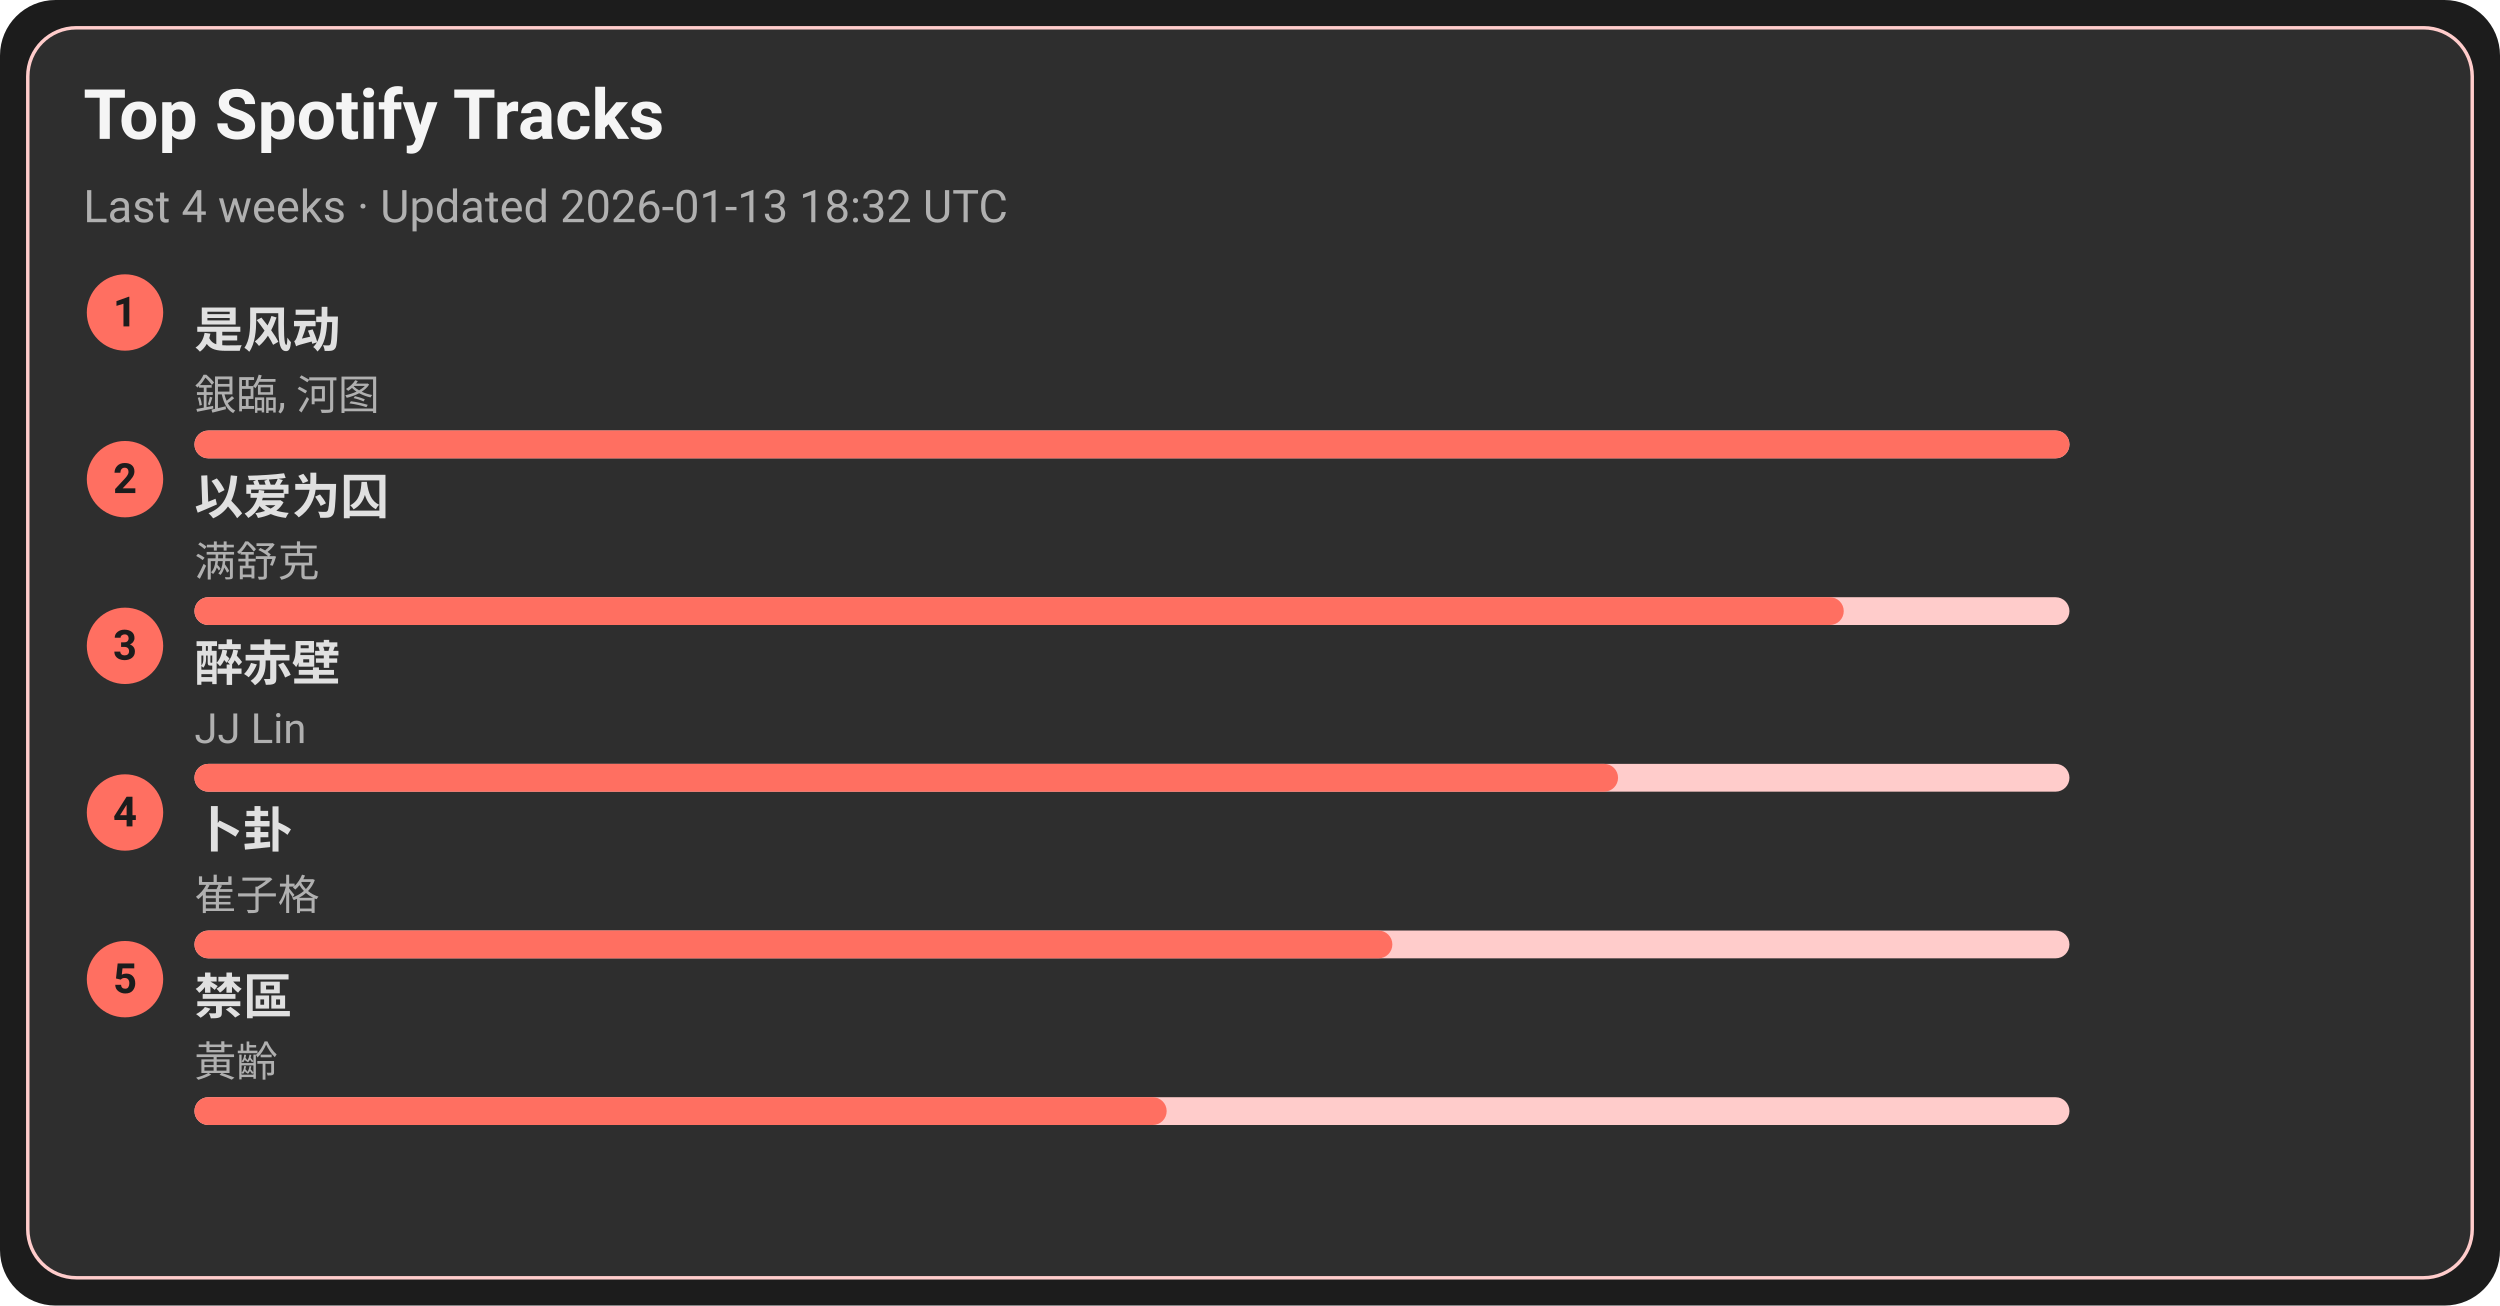
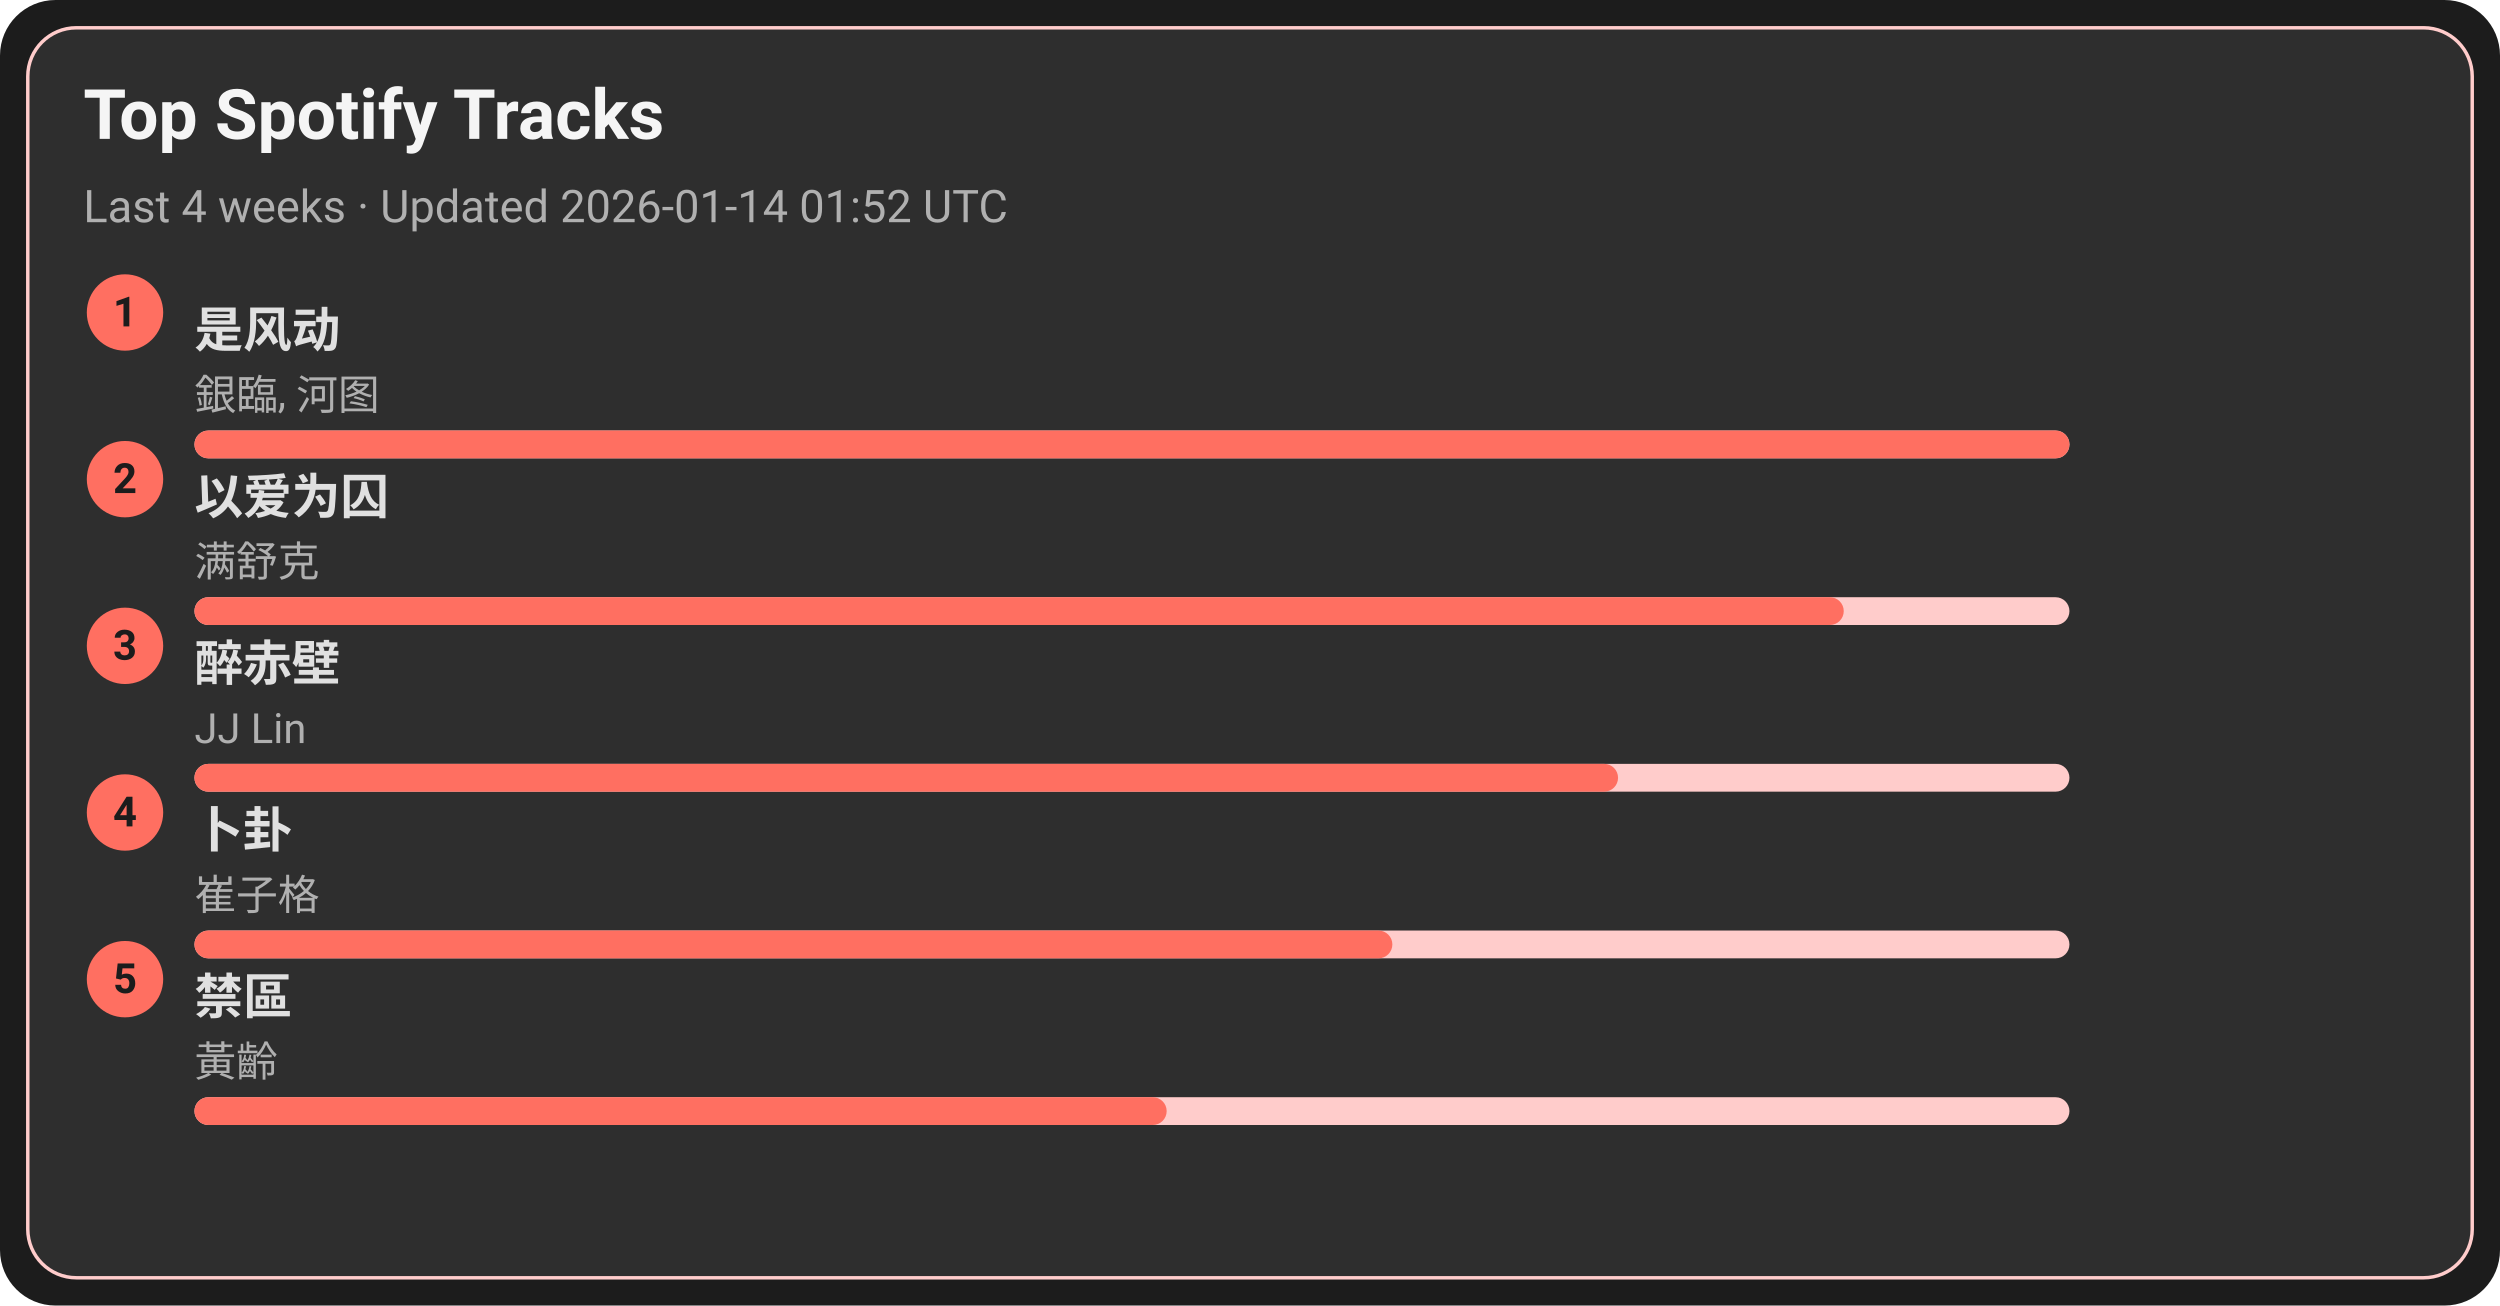
<svg xmlns="http://www.w3.org/2000/svg" width="720" height="376" viewBox="0 0 720 376">
  <style>text{font-family:-apple-system,BlinkMacSystemFont,Segoe UI,Roboto,Ubuntu,Helvetica Neue,Arial,Noto Sans,sans-serif}</style>
  <rect width="720" height="376" rx="16" fill="#1c1c1c" />
  <rect x="8" y="8" width="704" height="360" rx="14" fill="#2e2e2e" stroke="#ffcccb" />
  <text x="24" y="40" font-size="20" fill="#f5f5f5" font-weight="600">Top Spotify Tracks</text>
-   <text x="24" y="64" font-size="13" fill="#b0b0b0">Last 4 weeks · Updated 2026-01-13 18:32 UTC</text>
+   <text x="24" y="64" font-size="13" fill="#b0b0b0">Last 4 weeks · Updated 2026-01-14 01:52 UTC</text>
  <circle cx="36" cy="90" r="11" fill="#ff6f61" />
  <text x="36" y="94" text-anchor="middle" font-size="12" fill="#1c1c1c" font-weight="700">1</text>
  <a href="https://open.spotify.com/track/3lePQ8c4jq7bTePsXEmslh" target="_blank" rel="noopener noreferrer">
    <text x="56" y="100" font-size="14" fill="#e0e0e0" font-weight="600">是风动</text>
  </a>
  <text x="56" y="118" font-size="12" fill="#b0b0b0">銀臨, 河图</text>
  <rect x="56" y="124" width="540" height="8" rx="4" fill="#ffcccb" />
  <rect x="56" y="124" width="540" height="8" rx="4" fill="#ff6f61" />
  <circle cx="36" cy="138" r="11" fill="#ff6f61" />
  <text x="36" y="142" text-anchor="middle" font-size="12" fill="#1c1c1c" font-weight="700">2</text>
  <a href="https://open.spotify.com/track/0RW2LEfGQK5BaIho6sSLqf" target="_blank" rel="noopener noreferrer">
    <text x="56" y="148" font-size="14" fill="#e0e0e0" font-weight="600">以爱为囚</text>
  </a>
  <text x="56" y="166" font-size="12" fill="#b0b0b0">满舒克</text>
  <rect x="56" y="172" width="540" height="8" rx="4" fill="#ffcccb" />
  <rect x="56" y="172" width="475" height="8" rx="4" fill="#ff6f61" />
  <circle cx="36" cy="186" r="11" fill="#ff6f61" />
  <text x="36" y="190" text-anchor="middle" font-size="12" fill="#1c1c1c" font-weight="700">3</text>
  <a href="https://open.spotify.com/track/69lAYqbyHL1A0gctdLd9WV" target="_blank" rel="noopener noreferrer">
    <text x="56" y="196" font-size="14" fill="#e0e0e0" font-weight="600">醉赤壁</text>
  </a>
  <text x="56" y="214" font-size="12" fill="#b0b0b0">JJ Lin</text>
  <rect x="56" y="220" width="540" height="8" rx="4" fill="#ffcccb" />
  <rect x="56" y="220" width="410" height="8" rx="4" fill="#ff6f61" />
  <circle cx="36" cy="234" r="11" fill="#ff6f61" />
  <text x="36" y="238" text-anchor="middle" font-size="12" fill="#1c1c1c" font-weight="700">4</text>
  <a href="https://open.spotify.com/track/4ToeYifpQaikbYa7krOD6s" target="_blank" rel="noopener noreferrer">
    <text x="56" y="244" font-size="14" fill="#e0e0e0" font-weight="600">卜卦</text>
  </a>
  <text x="56" y="262" font-size="12" fill="#b0b0b0">崔子格</text>
  <rect x="56" y="268" width="540" height="8" rx="4" fill="#ffcccb" />
  <rect x="56" y="268" width="345" height="8" rx="4" fill="#ff6f61" />
  <circle cx="36" cy="282" r="11" fill="#ff6f61" />
  <text x="36" y="286" text-anchor="middle" font-size="12" fill="#1c1c1c" font-weight="700">5</text>
  <a href="https://open.spotify.com/track/5HAMeMgu9hGL5a8ZwNz6cp" target="_blank" rel="noopener noreferrer">
    <text x="56" y="292" font-size="14" fill="#e0e0e0" font-weight="600">禁區</text>
  </a>
  <text x="56" y="310" font-size="12" fill="#b0b0b0">黃齡</text>
  <rect x="56" y="316" width="540" height="8" rx="4" fill="#ffcccb" />
  <rect x="56" y="316" width="280" height="8" rx="4" fill="#ff6f61" />
</svg>
